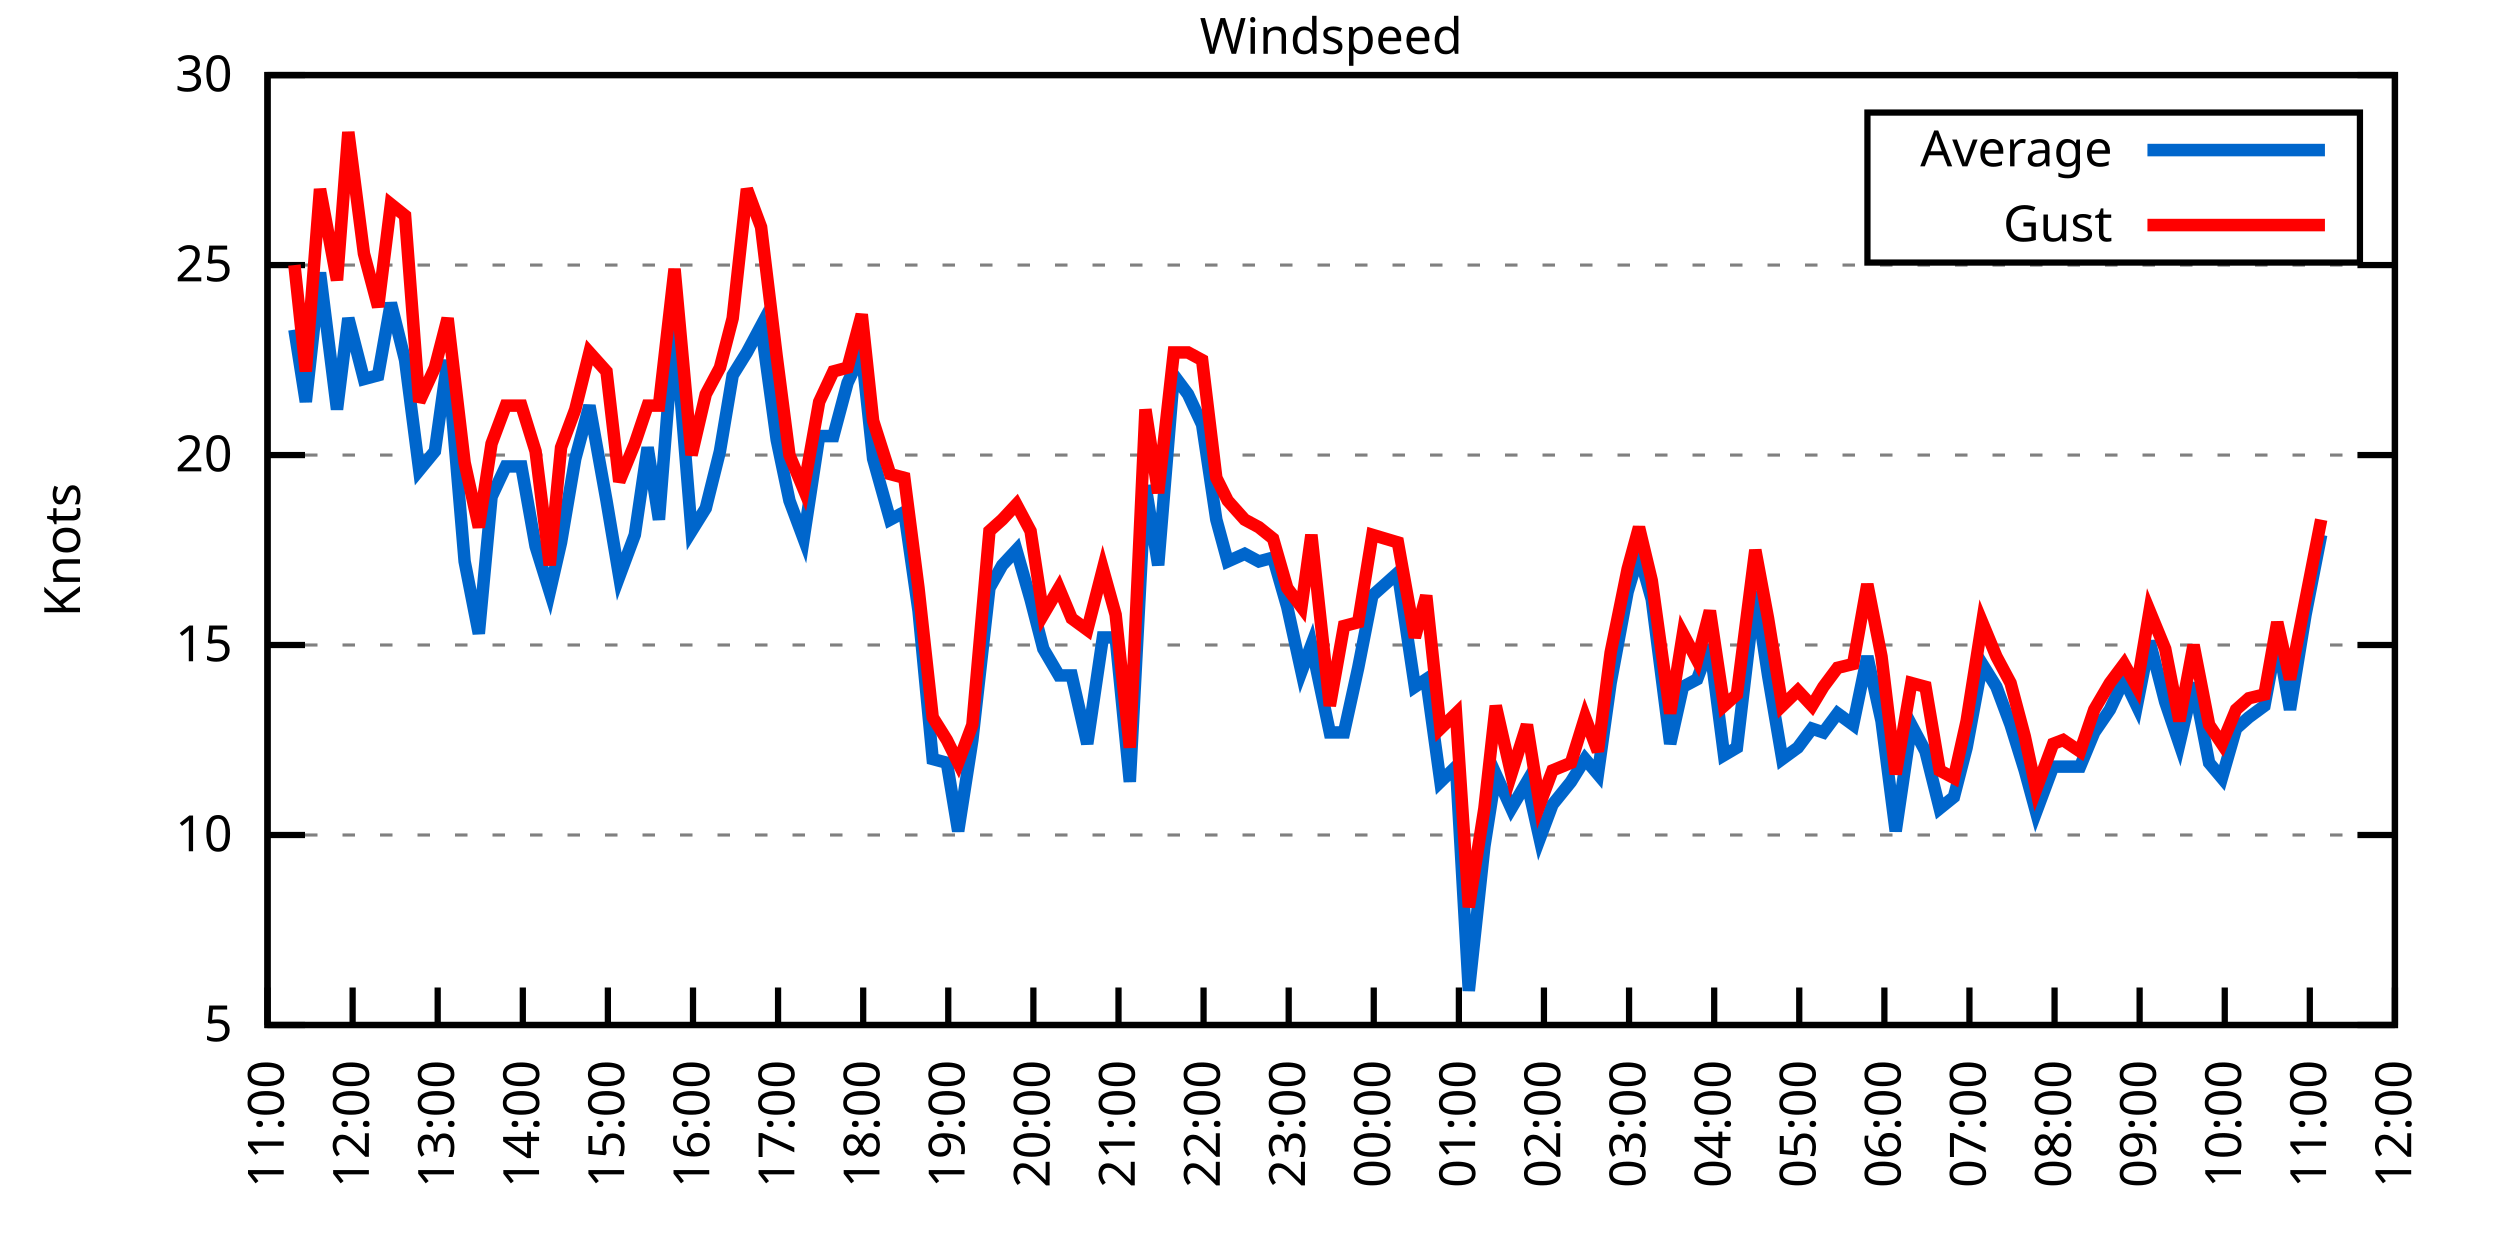
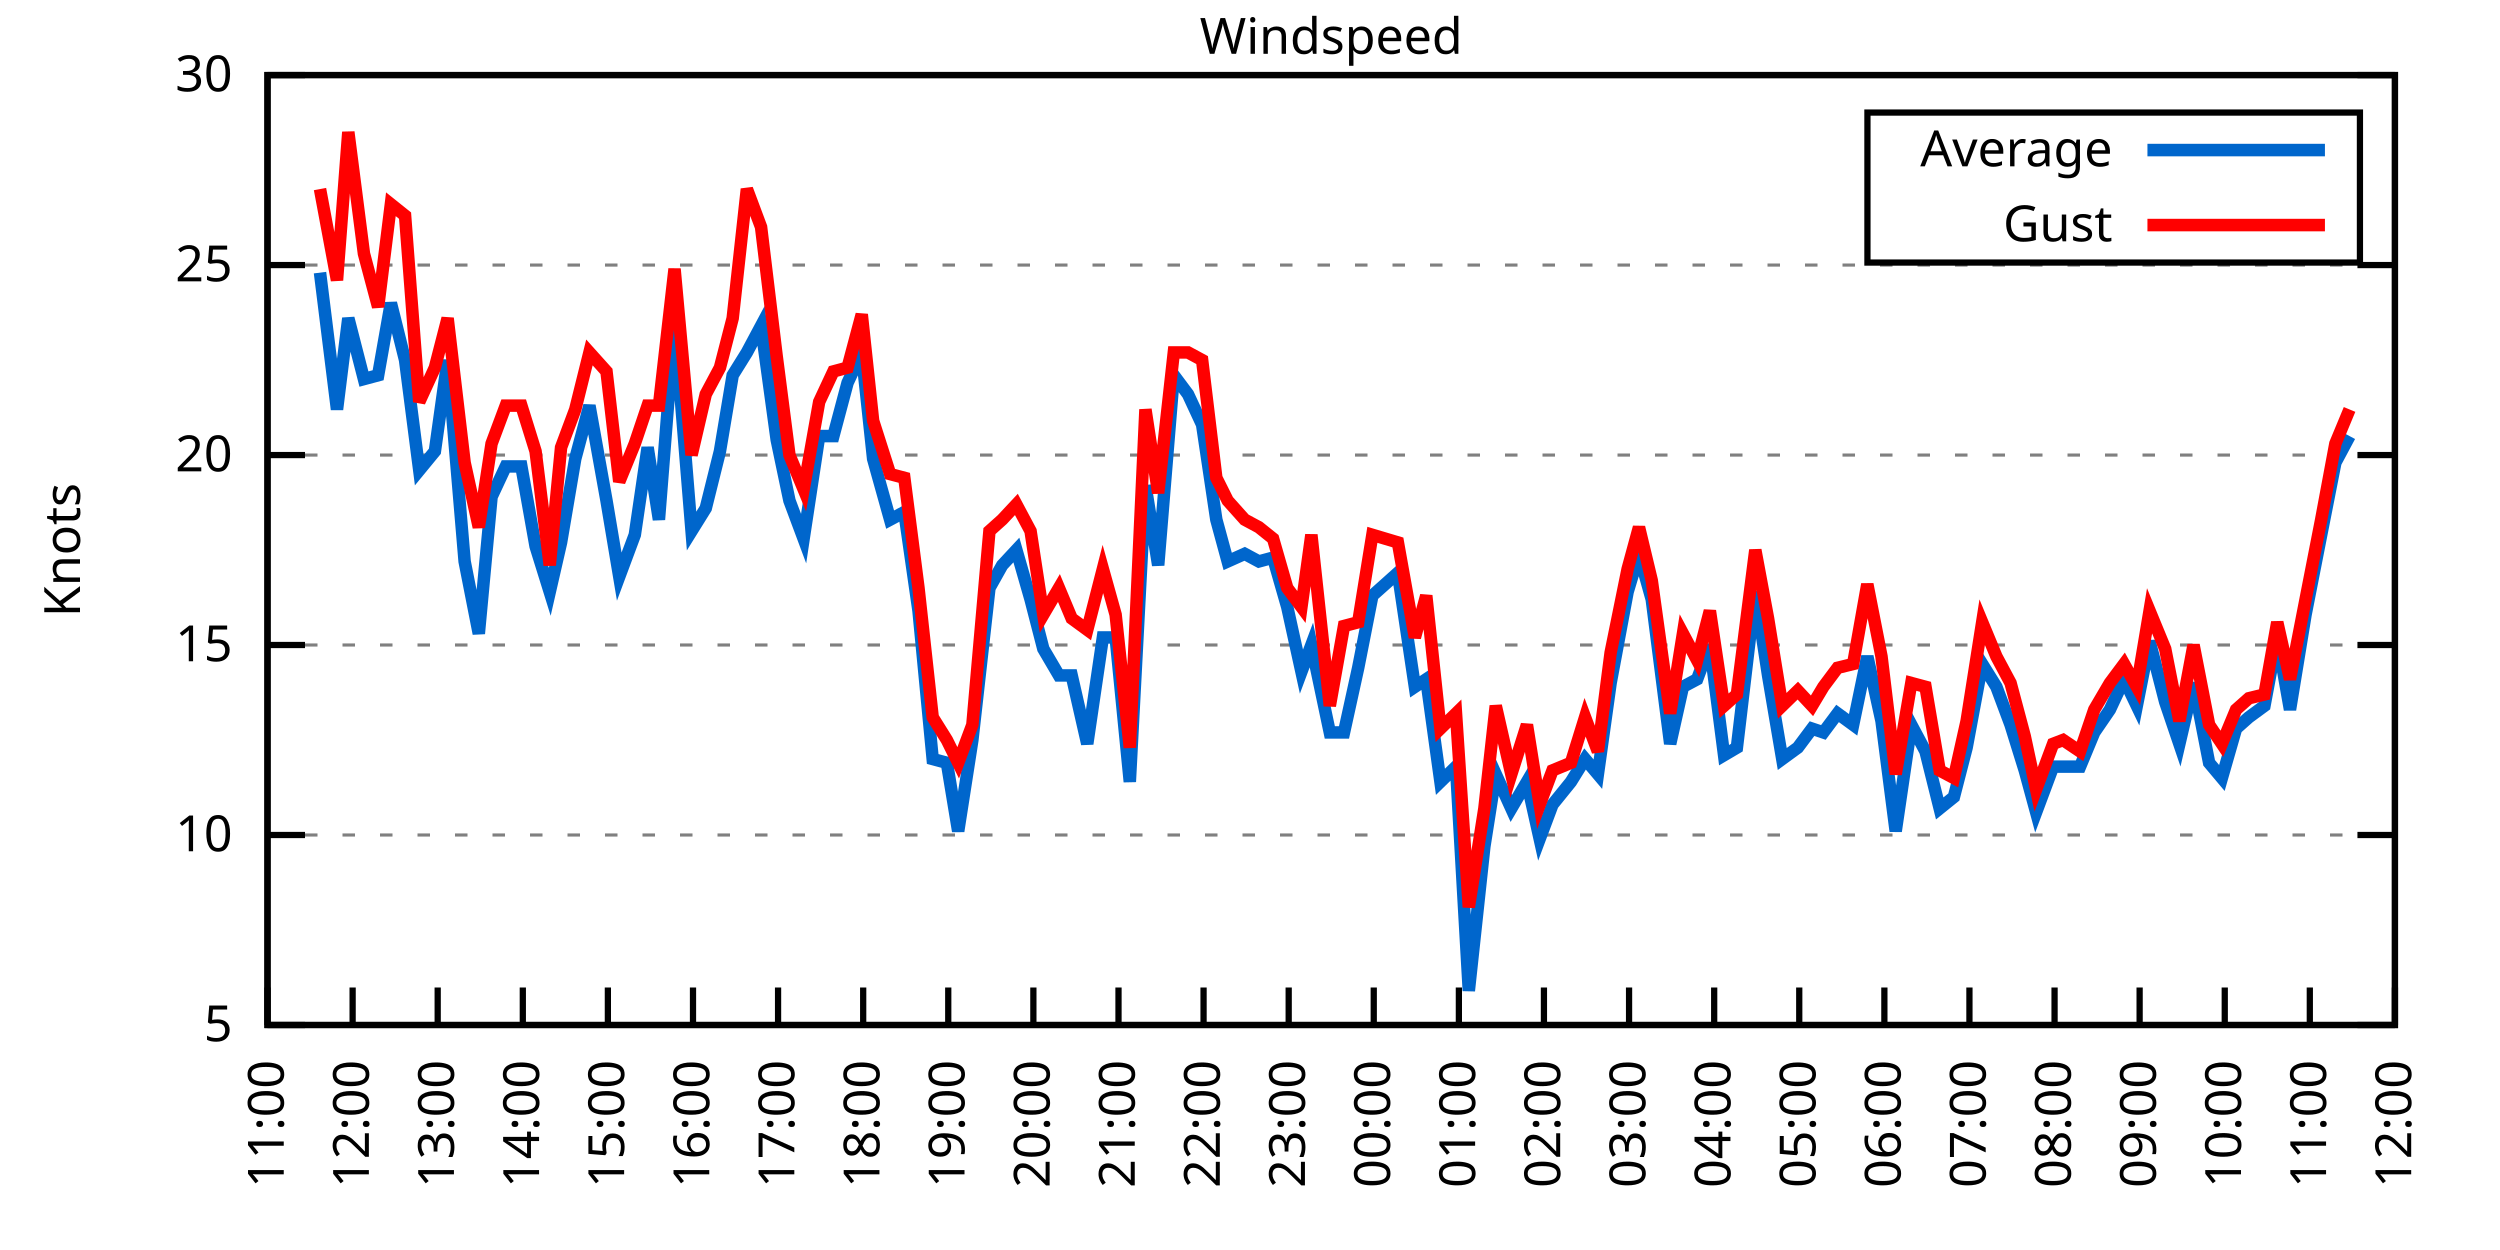
<svg xmlns="http://www.w3.org/2000/svg" xmlns:xlink="http://www.w3.org/1999/xlink" width="400" height="200" viewBox="0 0 400 200">
  <g id="gnuplot_canvas">
    <rect x="0" y="0" width="400" height="200" fill="none" />
    <defs>
      <circle id="gpDot" r="0.5" stroke-width="0.5" stroke="currentColor" />
      <path id="gpPt0" stroke-width="0.333" stroke="currentColor" d="M-1,0 h2 M0,-1 v2" />
      <path id="gpPt1" stroke-width="0.333" stroke="currentColor" d="M-1,-1 L1,1 M1,-1 L-1,1" />
      <path id="gpPt2" stroke-width="0.333" stroke="currentColor" d="M-1,0 L1,0 M0,-1 L0,1 M-1,-1 L1,1 M-1,1 L1,-1" />
      <rect id="gpPt3" stroke-width="0.333" stroke="currentColor" x="-1" y="-1" width="2" height="2" />
      <rect id="gpPt4" stroke-width="0.333" stroke="currentColor" fill="currentColor" x="-1" y="-1" width="2" height="2" />
      <circle id="gpPt5" stroke-width="0.333" stroke="currentColor" cx="0" cy="0" r="1" />
      <use xlink:href="#gpPt5" id="gpPt6" fill="currentColor" stroke="none" />
      <path id="gpPt7" stroke-width="0.333" stroke="currentColor" d="M0,-1.33 L-1.33,0.67 L1.33,0.67 z" />
      <use xlink:href="#gpPt7" id="gpPt8" fill="currentColor" stroke="none" />
      <use xlink:href="#gpPt7" id="gpPt9" stroke="currentColor" transform="rotate(180)" />
      <use xlink:href="#gpPt9" id="gpPt10" fill="currentColor" stroke="none" />
      <use xlink:href="#gpPt3" id="gpPt11" stroke="currentColor" transform="rotate(45)" />
      <use xlink:href="#gpPt11" id="gpPt12" fill="currentColor" stroke="none" />
      <path id="gpPt13" stroke-width="0.333" stroke="currentColor" d="M0,1.330 L1.265,0.411 L0.782,-1.067 L-0.782,-1.076 L-1.265,0.411 z" />
      <use xlink:href="#gpPt13" id="gpPt14" fill="currentColor" stroke="none" />
      <filter id="textbox" filterUnits="objectBoundingBox" x="0" y="0" height="1" width="1">
        <feFlood flood-color="white" flood-opacity="1" result="bgnd" />
        <feComposite in="SourceGraphic" in2="bgnd" operator="atop" />
      </filter>
      <filter id="greybox" filterUnits="objectBoundingBox" x="0" y="0" height="1" width="1">
        <feFlood flood-color="lightgrey" flood-opacity="1" result="grey" />
        <feComposite in="SourceGraphic" in2="grey" operator="atop" />
      </filter>
    </defs>
    <g fill="none" color="white" stroke="currentColor" stroke-width="1.00" stroke-linecap="butt" stroke-linejoin="miter">
</g>
    <g fill="none" color="black" stroke="currentColor" stroke-width="1.00" stroke-linecap="butt" stroke-linejoin="miter">
      <g stroke="none" shape-rendering="crispEdges">
        <polygon fill="rgb(255, 255, 255)" points="42.80,164.00 383.18,164.00 383.18,12.02 42.80,12.02 " />
      </g>
    </g>
    <g fill="none" color="black" stroke="currentColor" stroke-width="1.00" stroke-linecap="butt" stroke-linejoin="miter">
</g>
    <g fill="none" color="black" stroke="black" stroke-width="0.50" stroke-linecap="butt" stroke-linejoin="miter">
</g>
    <g fill="none" color="gray" stroke="currentColor" stroke-width="0.50" stroke-linecap="butt" stroke-linejoin="miter">
      <path stroke="gray" stroke-dasharray="2,4" class="gridline" d="M42.80,164.00 L383.19,164.00  " />
    </g>
    <g fill="none" color="gray" stroke="gray" stroke-width="1.00" stroke-linecap="butt" stroke-linejoin="miter">
</g>
    <g fill="none" color="black" stroke="currentColor" stroke-width="1.00" stroke-linecap="butt" stroke-linejoin="miter">
      <path stroke="black" d="M42.80,164.00 L48.80,164.00 M383.19,164.00 L377.19,164.00  " />
      <g transform="translate(37.20,166.60)" stroke="none" fill="black" font-family="Sans" font-size="8.00" text-anchor="end">
        <text>
          <tspan font-family="Sans"> 5</tspan>
        </text>
      </g>
    </g>
    <g fill="none" color="black" stroke="currentColor" stroke-width="1.00" stroke-linecap="butt" stroke-linejoin="miter">
</g>
    <g fill="none" color="black" stroke="black" stroke-width="0.50" stroke-linecap="butt" stroke-linejoin="miter">
</g>
    <g fill="none" color="gray" stroke="currentColor" stroke-width="0.50" stroke-linecap="butt" stroke-linejoin="miter">
      <path stroke="gray" stroke-dasharray="2,4" class="gridline" d="M42.80,133.60 L383.19,133.60  " />
    </g>
    <g fill="none" color="gray" stroke="gray" stroke-width="1.00" stroke-linecap="butt" stroke-linejoin="miter">
</g>
    <g fill="none" color="black" stroke="currentColor" stroke-width="1.00" stroke-linecap="butt" stroke-linejoin="miter">
      <path stroke="black" d="M42.80,133.60 L48.80,133.60 M383.19,133.60 L377.19,133.60  " />
      <g transform="translate(37.20,136.20)" stroke="none" fill="black" font-family="Sans" font-size="8.00" text-anchor="end">
        <text>
          <tspan font-family="Sans"> 10</tspan>
        </text>
      </g>
    </g>
    <g fill="none" color="black" stroke="currentColor" stroke-width="1.00" stroke-linecap="butt" stroke-linejoin="miter">
</g>
    <g fill="none" color="black" stroke="black" stroke-width="0.50" stroke-linecap="butt" stroke-linejoin="miter">
</g>
    <g fill="none" color="gray" stroke="currentColor" stroke-width="0.50" stroke-linecap="butt" stroke-linejoin="miter">
      <path stroke="gray" stroke-dasharray="2,4" class="gridline" d="M42.80,103.20 L383.19,103.20  " />
    </g>
    <g fill="none" color="gray" stroke="gray" stroke-width="1.00" stroke-linecap="butt" stroke-linejoin="miter">
</g>
    <g fill="none" color="black" stroke="currentColor" stroke-width="1.00" stroke-linecap="butt" stroke-linejoin="miter">
      <path stroke="black" d="M42.80,103.20 L48.80,103.20 M383.19,103.20 L377.19,103.20  " />
      <g transform="translate(37.20,105.80)" stroke="none" fill="black" font-family="Sans" font-size="8.00" text-anchor="end">
        <text>
          <tspan font-family="Sans"> 15</tspan>
        </text>
      </g>
    </g>
    <g fill="none" color="black" stroke="currentColor" stroke-width="1.00" stroke-linecap="butt" stroke-linejoin="miter">
</g>
    <g fill="none" color="black" stroke="black" stroke-width="0.50" stroke-linecap="butt" stroke-linejoin="miter">
</g>
    <g fill="none" color="gray" stroke="currentColor" stroke-width="0.50" stroke-linecap="butt" stroke-linejoin="miter">
      <path stroke="gray" stroke-dasharray="2,4" class="gridline" d="M42.80,72.81 L383.19,72.81  " />
    </g>
    <g fill="none" color="gray" stroke="gray" stroke-width="1.00" stroke-linecap="butt" stroke-linejoin="miter">
</g>
    <g fill="none" color="black" stroke="currentColor" stroke-width="1.00" stroke-linecap="butt" stroke-linejoin="miter">
      <path stroke="black" d="M42.80,72.81 L48.80,72.81 M383.19,72.81 L377.19,72.81  " />
      <g transform="translate(37.20,75.41)" stroke="none" fill="black" font-family="Sans" font-size="8.00" text-anchor="end">
        <text>
          <tspan font-family="Sans"> 20</tspan>
        </text>
      </g>
    </g>
    <g fill="none" color="black" stroke="currentColor" stroke-width="1.00" stroke-linecap="butt" stroke-linejoin="miter">
</g>
    <g fill="none" color="black" stroke="black" stroke-width="0.50" stroke-linecap="butt" stroke-linejoin="miter">
</g>
    <g fill="none" color="gray" stroke="currentColor" stroke-width="0.50" stroke-linecap="butt" stroke-linejoin="miter">
      <path stroke="gray" stroke-dasharray="2,4" class="gridline" d="M42.80,42.41 L383.19,42.41  " />
    </g>
    <g fill="none" color="gray" stroke="gray" stroke-width="1.00" stroke-linecap="butt" stroke-linejoin="miter">
</g>
    <g fill="none" color="black" stroke="currentColor" stroke-width="1.00" stroke-linecap="butt" stroke-linejoin="miter">
      <path stroke="black" d="M42.80,42.41 L48.80,42.41 M383.19,42.41 L377.19,42.41  " />
      <g transform="translate(37.20,45.01)" stroke="none" fill="black" font-family="Sans" font-size="8.00" text-anchor="end">
        <text>
          <tspan font-family="Sans"> 25</tspan>
        </text>
      </g>
    </g>
    <g fill="none" color="black" stroke="currentColor" stroke-width="1.00" stroke-linecap="butt" stroke-linejoin="miter">
</g>
    <g fill="none" color="black" stroke="black" stroke-width="0.50" stroke-linecap="butt" stroke-linejoin="miter">
</g>
    <g fill="none" color="gray" stroke="currentColor" stroke-width="0.50" stroke-linecap="butt" stroke-linejoin="miter">
      <path stroke="gray" stroke-dasharray="2,4" class="gridline" d="M42.80,12.01 L383.19,12.01  " />
    </g>
    <g fill="none" color="gray" stroke="gray" stroke-width="1.00" stroke-linecap="butt" stroke-linejoin="miter">
</g>
    <g fill="none" color="black" stroke="currentColor" stroke-width="1.00" stroke-linecap="butt" stroke-linejoin="miter">
      <path stroke="black" d="M42.80,12.01 L48.80,12.01 M383.19,12.01 L377.19,12.01  " />
      <g transform="translate(37.20,14.61)" stroke="none" fill="black" font-family="Sans" font-size="8.00" text-anchor="end">
        <text>
          <tspan font-family="Sans"> 30</tspan>
        </text>
      </g>
    </g>
    <g fill="none" color="black" stroke="currentColor" stroke-width="1.00" stroke-linecap="butt" stroke-linejoin="miter">
      <path stroke="black" d="M42.80,164.00 L42.80,158.00  " />
      <g transform="translate(45.40,169.60) rotate(270.00)" stroke="none" fill="black" font-family="Sans" font-size="8.00" text-anchor="end">
        <text>
          <tspan font-family="Sans">11:00</tspan>
        </text>
      </g>
    </g>
    <g fill="none" color="black" stroke="currentColor" stroke-width="1.00" stroke-linecap="butt" stroke-linejoin="miter">
      <path stroke="black" d="M56.42,164.00 L56.42,158.00  " />
      <g transform="translate(59.02,169.60) rotate(270.00)" stroke="none" fill="black" font-family="Sans" font-size="8.00" text-anchor="end">
        <text>
          <tspan font-family="Sans">12:00</tspan>
        </text>
      </g>
    </g>
    <g fill="none" color="black" stroke="currentColor" stroke-width="1.00" stroke-linecap="butt" stroke-linejoin="miter">
      <path stroke="black" d="M70.03,164.00 L70.03,158.00  " />
      <g transform="translate(72.63,169.60) rotate(270.00)" stroke="none" fill="black" font-family="Sans" font-size="8.00" text-anchor="end">
        <text>
          <tspan font-family="Sans">13:00</tspan>
        </text>
      </g>
    </g>
    <g fill="none" color="black" stroke="currentColor" stroke-width="1.00" stroke-linecap="butt" stroke-linejoin="miter">
      <path stroke="black" d="M83.65,164.00 L83.65,158.00  " />
      <g transform="translate(86.25,169.60) rotate(270.00)" stroke="none" fill="black" font-family="Sans" font-size="8.00" text-anchor="end">
        <text>
          <tspan font-family="Sans">14:00</tspan>
        </text>
      </g>
    </g>
    <g fill="none" color="black" stroke="currentColor" stroke-width="1.00" stroke-linecap="butt" stroke-linejoin="miter">
      <path stroke="black" d="M97.26,164.00 L97.26,158.00  " />
      <g transform="translate(99.86,169.60) rotate(270.00)" stroke="none" fill="black" font-family="Sans" font-size="8.00" text-anchor="end">
        <text>
          <tspan font-family="Sans">15:00</tspan>
        </text>
      </g>
    </g>
    <g fill="none" color="black" stroke="currentColor" stroke-width="1.00" stroke-linecap="butt" stroke-linejoin="miter">
      <path stroke="black" d="M110.88,164.00 L110.88,158.00  " />
      <g transform="translate(113.48,169.60) rotate(270.00)" stroke="none" fill="black" font-family="Sans" font-size="8.00" text-anchor="end">
        <text>
          <tspan font-family="Sans">16:00</tspan>
        </text>
      </g>
    </g>
    <g fill="none" color="black" stroke="currentColor" stroke-width="1.00" stroke-linecap="butt" stroke-linejoin="miter">
      <path stroke="black" d="M124.49,164.00 L124.49,158.00  " />
      <g transform="translate(127.09,169.60) rotate(270.00)" stroke="none" fill="black" font-family="Sans" font-size="8.00" text-anchor="end">
        <text>
          <tspan font-family="Sans">17:00</tspan>
        </text>
      </g>
    </g>
    <g fill="none" color="black" stroke="currentColor" stroke-width="1.00" stroke-linecap="butt" stroke-linejoin="miter">
      <path stroke="black" d="M138.11,164.00 L138.11,158.00  " />
      <g transform="translate(140.71,169.60) rotate(270.00)" stroke="none" fill="black" font-family="Sans" font-size="8.00" text-anchor="end">
        <text>
          <tspan font-family="Sans">18:00</tspan>
        </text>
      </g>
    </g>
    <g fill="none" color="black" stroke="currentColor" stroke-width="1.00" stroke-linecap="butt" stroke-linejoin="miter">
      <path stroke="black" d="M151.72,164.00 L151.72,158.00  " />
      <g transform="translate(154.32,169.60) rotate(270.00)" stroke="none" fill="black" font-family="Sans" font-size="8.00" text-anchor="end">
        <text>
          <tspan font-family="Sans">19:00</tspan>
        </text>
      </g>
    </g>
    <g fill="none" color="black" stroke="currentColor" stroke-width="1.00" stroke-linecap="butt" stroke-linejoin="miter">
      <path stroke="black" d="M165.34,164.00 L165.34,158.00  " />
      <g transform="translate(167.94,169.60) rotate(270.00)" stroke="none" fill="black" font-family="Sans" font-size="8.00" text-anchor="end">
        <text>
          <tspan font-family="Sans">20:00</tspan>
        </text>
      </g>
    </g>
    <g fill="none" color="black" stroke="currentColor" stroke-width="1.00" stroke-linecap="butt" stroke-linejoin="miter">
      <path stroke="black" d="M178.96,164.00 L178.96,158.00  " />
      <g transform="translate(181.56,169.60) rotate(270.00)" stroke="none" fill="black" font-family="Sans" font-size="8.00" text-anchor="end">
        <text>
          <tspan font-family="Sans">21:00</tspan>
        </text>
      </g>
    </g>
    <g fill="none" color="black" stroke="currentColor" stroke-width="1.00" stroke-linecap="butt" stroke-linejoin="miter">
      <path stroke="black" d="M192.57,164.00 L192.57,158.00  " />
      <g transform="translate(195.17,169.60) rotate(270.00)" stroke="none" fill="black" font-family="Sans" font-size="8.00" text-anchor="end">
        <text>
          <tspan font-family="Sans">22:00</tspan>
        </text>
      </g>
    </g>
    <g fill="none" color="black" stroke="currentColor" stroke-width="1.00" stroke-linecap="butt" stroke-linejoin="miter">
      <path stroke="black" d="M206.19,164.00 L206.19,158.00  " />
      <g transform="translate(208.79,169.60) rotate(270.00)" stroke="none" fill="black" font-family="Sans" font-size="8.00" text-anchor="end">
        <text>
          <tspan font-family="Sans">23:00</tspan>
        </text>
      </g>
    </g>
    <g fill="none" color="black" stroke="currentColor" stroke-width="1.00" stroke-linecap="butt" stroke-linejoin="miter">
      <path stroke="black" d="M219.80,164.00 L219.80,158.00  " />
      <g transform="translate(222.40,169.60) rotate(270.00)" stroke="none" fill="black" font-family="Sans" font-size="8.00" text-anchor="end">
        <text>
          <tspan font-family="Sans">00:00</tspan>
        </text>
      </g>
    </g>
    <g fill="none" color="black" stroke="currentColor" stroke-width="1.00" stroke-linecap="butt" stroke-linejoin="miter">
      <path stroke="black" d="M233.42,164.00 L233.42,158.00  " />
      <g transform="translate(236.02,169.60) rotate(270.00)" stroke="none" fill="black" font-family="Sans" font-size="8.00" text-anchor="end">
        <text>
          <tspan font-family="Sans">01:00</tspan>
        </text>
      </g>
    </g>
    <g fill="none" color="black" stroke="currentColor" stroke-width="1.00" stroke-linecap="butt" stroke-linejoin="miter">
      <path stroke="black" d="M247.03,164.00 L247.03,158.00  " />
      <g transform="translate(249.63,169.60) rotate(270.00)" stroke="none" fill="black" font-family="Sans" font-size="8.00" text-anchor="end">
        <text>
          <tspan font-family="Sans">02:00</tspan>
        </text>
      </g>
    </g>
    <g fill="none" color="black" stroke="currentColor" stroke-width="1.00" stroke-linecap="butt" stroke-linejoin="miter">
      <path stroke="black" d="M260.65,164.00 L260.65,158.00  " />
      <g transform="translate(263.25,169.60) rotate(270.00)" stroke="none" fill="black" font-family="Sans" font-size="8.00" text-anchor="end">
        <text>
          <tspan font-family="Sans">03:00</tspan>
        </text>
      </g>
    </g>
    <g fill="none" color="black" stroke="currentColor" stroke-width="1.00" stroke-linecap="butt" stroke-linejoin="miter">
      <path stroke="black" d="M274.27,164.00 L274.27,158.00  " />
      <g transform="translate(276.87,169.60) rotate(270.00)" stroke="none" fill="black" font-family="Sans" font-size="8.00" text-anchor="end">
        <text>
          <tspan font-family="Sans">04:00</tspan>
        </text>
      </g>
    </g>
    <g fill="none" color="black" stroke="currentColor" stroke-width="1.00" stroke-linecap="butt" stroke-linejoin="miter">
      <path stroke="black" d="M287.88,164.00 L287.88,158.00  " />
      <g transform="translate(290.48,169.60) rotate(270.00)" stroke="none" fill="black" font-family="Sans" font-size="8.00" text-anchor="end">
        <text>
          <tspan font-family="Sans">05:00</tspan>
        </text>
      </g>
    </g>
    <g fill="none" color="black" stroke="currentColor" stroke-width="1.00" stroke-linecap="butt" stroke-linejoin="miter">
      <path stroke="black" d="M301.50,164.00 L301.50,158.00  " />
      <g transform="translate(304.10,169.60) rotate(270.00)" stroke="none" fill="black" font-family="Sans" font-size="8.00" text-anchor="end">
        <text>
          <tspan font-family="Sans">06:00</tspan>
        </text>
      </g>
    </g>
    <g fill="none" color="black" stroke="currentColor" stroke-width="1.00" stroke-linecap="butt" stroke-linejoin="miter">
      <path stroke="black" d="M315.11,164.00 L315.11,158.00  " />
      <g transform="translate(317.71,169.60) rotate(270.00)" stroke="none" fill="black" font-family="Sans" font-size="8.00" text-anchor="end">
        <text>
          <tspan font-family="Sans">07:00</tspan>
        </text>
      </g>
    </g>
    <g fill="none" color="black" stroke="currentColor" stroke-width="1.00" stroke-linecap="butt" stroke-linejoin="miter">
      <path stroke="black" d="M328.73,164.00 L328.73,158.00  " />
      <g transform="translate(331.33,169.60) rotate(270.00)" stroke="none" fill="black" font-family="Sans" font-size="8.00" text-anchor="end">
        <text>
          <tspan font-family="Sans">08:00</tspan>
        </text>
      </g>
    </g>
    <g fill="none" color="black" stroke="currentColor" stroke-width="1.00" stroke-linecap="butt" stroke-linejoin="miter">
      <path stroke="black" d="M342.34,164.00 L342.34,158.00  " />
      <g transform="translate(344.94,169.60) rotate(270.00)" stroke="none" fill="black" font-family="Sans" font-size="8.00" text-anchor="end">
        <text>
          <tspan font-family="Sans">09:00</tspan>
        </text>
      </g>
    </g>
    <g fill="none" color="black" stroke="currentColor" stroke-width="1.00" stroke-linecap="butt" stroke-linejoin="miter">
      <path stroke="black" d="M355.96,164.00 L355.96,158.00  " />
      <g transform="translate(358.56,169.60) rotate(270.00)" stroke="none" fill="black" font-family="Sans" font-size="8.00" text-anchor="end">
        <text>
          <tspan font-family="Sans">10:00</tspan>
        </text>
      </g>
    </g>
    <g fill="none" color="black" stroke="currentColor" stroke-width="1.00" stroke-linecap="butt" stroke-linejoin="miter">
      <path stroke="black" d="M369.57,164.00 L369.57,158.00  " />
      <g transform="translate(372.17,169.60) rotate(270.00)" stroke="none" fill="black" font-family="Sans" font-size="8.00" text-anchor="end">
        <text>
          <tspan font-family="Sans">11:00</tspan>
        </text>
      </g>
    </g>
    <g fill="none" color="black" stroke="currentColor" stroke-width="1.00" stroke-linecap="butt" stroke-linejoin="miter">
      <path stroke="black" d="M383.19,164.00 L383.19,158.00  " />
      <g transform="translate(385.79,169.60) rotate(270.00)" stroke="none" fill="black" font-family="Sans" font-size="8.00" text-anchor="end">
        <text>
          <tspan font-family="Sans">12:00</tspan>
        </text>
      </g>
    </g>
    <g fill="none" color="black" stroke="currentColor" stroke-width="1.00" stroke-linecap="butt" stroke-linejoin="miter">
</g>
    <g fill="none" color="black" stroke="currentColor" stroke-width="1.00" stroke-linecap="butt" stroke-linejoin="miter">
      <path stroke="black" d="M42.80,12.01 L42.80,164.00 L383.19,164.00 L383.19,12.01 L42.80,12.01 Z  " />
    </g>
    <g fill="none" color="black" stroke="currentColor" stroke-width="1.00" stroke-linecap="butt" stroke-linejoin="miter">
</g>
    <g fill="none" color="black" stroke="currentColor" stroke-width="1.00" stroke-linecap="butt" stroke-linejoin="miter">
      <path stroke="black" d="M298.79,42.01 L298.79,18.01 L377.59,18.01 L377.59,42.01 L298.79,42.01 Z  " />
    </g>
    <g id="Windspeed_plot_1">
      <g fill="none" color="white" stroke="black" stroke-width="2.00" stroke-linecap="butt" stroke-linejoin="miter">
</g>
      <g fill="none" color="black" stroke="currentColor" stroke-width="2.00" stroke-linecap="butt" stroke-linejoin="miter">
        <g transform="translate(337.99,26.61)" stroke="none" fill="black" font-family="Sans" font-size="8.00" text-anchor="end">
          <text>
            <tspan font-family="Sans">Average</tspan>
          </text>
        </g>
      </g>
      <g fill="none" color="black" stroke="currentColor" stroke-width="2.00" stroke-linecap="butt" stroke-linejoin="miter">
-         <path stroke="rgb(  0, 102, 204)" d="M343.59,24.01 L371.99,24.01 M47.11,52.74 L48.93,64.29 L51.20,43.62 L53.92,65.51 L55.73,50.92 L58.23,60.65   L60.50,60.04 L62.54,48.49 L64.81,57.61 L67.08,75.24 L69.58,72.20 L71.62,57.61 L74.34,89.83 L76.61,101.38   L78.65,79.49 L80.92,74.63 L83.42,74.63 L85.69,87.40 L87.96,94.69 L89.77,86.79 L92.04,73.41 L94.31,64.90   L97.04,80.10 L99.08,92.26 L101.57,85.57 L103.62,71.59 L105.43,83.14 L107.93,51.53 L110.65,84.97 L112.92,81.32   L115.19,72.20 L117.23,60.04 L119.50,56.39 L121.77,52.14 L124.27,70.37 L126.31,80.10 L128.58,86.18 L131.07,69.77   L133.34,69.77 L135.61,61.25 L137.88,56.39 L139.70,73.41 L142.42,83.14 L144.69,81.93 L146.96,97.73 L149.23,121.44   L151.50,122.05 L153.31,132.99 L155.58,118.40 L158.31,94.08 L160.35,90.44 L162.62,88.00 L164.89,95.91 L166.93,103.81   L169.43,108.07 L171.47,108.07 L173.96,119.01 L176.46,101.99 L178.50,101.99 L180.77,125.09 L183.27,77.67 L185.31,90.44   L187.81,60.04 L190.08,63.08 L192.34,67.94 L194.61,83.14 L196.43,89.83 L199.15,88.61 L201.42,89.83 L203.69,89.22   L205.96,97.12 L208.23,107.46 L209.82,103.20 L212.77,117.19 L215.04,117.19 L217.31,106.85 L219.58,95.30 L221.62,93.48   L223.66,91.65 L226.38,109.89 L228.20,108.68 L230.47,125.09 L232.96,122.66 L235.01,158.53 L237.50,135.43 L239.32,123.87   L241.81,129.35 L244.31,125.09 L246.35,134.21 L248.40,128.74 L251.35,125.09 L253.61,121.44 L255.66,123.87 L257.70,109.28   L260.42,94.69 L262.24,88.61 L264.28,95.91 L267.23,119.01 L269.27,109.89 L271.54,108.68 L273.58,103.20 L275.85,120.83   L277.90,119.62 L280.85,94.69 L282.89,108.07 L285.16,121.44 L287.65,119.62 L289.92,116.58 L291.74,117.19 L294.01,114.15   L296.50,115.97 L298.77,105.03 L301.04,115.36 L303.31,132.99 L305.81,115.97 L308.08,120.23 L310.35,129.35 L312.62,127.52   L314.66,119.62 L317.15,106.24 L319.42,109.89 L321.69,115.97 L323.96,123.27 L325.78,129.95 L328.50,122.66 L330.09,122.66   L332.81,122.66 L335.08,117.19 L337.58,113.54 L339.85,108.68 L341.89,112.93 L343.93,102.60 L346.43,112.32 L348.70,119.01   L350.97,109.28 L353.46,122.05 L355.50,124.48 L357.77,116.58 L359.82,114.76 L362.31,112.93 L364.36,101.99 L366.40,113.54   L368.89,98.34 L371.39,85.57  " />
+         <path stroke="rgb(  0, 102, 204)" d="M343.59,24.01 L371.99,24.01 M51.20,43.62 L53.92,65.51 L55.73,50.92 L58.23,60.65 L60.50,60.04 L62.54,48.49   L64.81,57.61 L67.08,75.24 L69.58,72.20 L71.62,57.61 L74.34,89.83 L76.61,101.38 L78.65,79.49 L80.92,74.63   L83.42,74.63 L85.69,87.40 L87.96,94.69 L89.77,86.79 L92.04,73.41 L94.31,64.90 L97.04,80.10 L99.08,92.26   L101.57,85.57 L103.62,71.59 L105.43,83.14 L107.93,51.53 L110.65,84.97 L112.92,81.32 L115.19,72.20 L117.23,60.04   L119.50,56.39 L121.77,52.14 L124.27,70.37 L126.31,80.10 L128.58,86.18 L131.07,69.77 L133.34,69.77 L135.61,61.25   L137.88,56.39 L139.70,73.41 L142.42,83.14 L144.69,81.93 L146.96,97.73 L149.23,121.44 L151.50,122.05 L153.31,132.99   L155.58,118.40 L158.31,94.08 L160.35,90.44 L162.62,88.00 L164.89,95.91 L166.93,103.81 L169.43,108.07 L171.47,108.07   L173.96,119.01 L176.46,101.99 L178.50,101.99 L180.77,125.09 L183.27,77.67 L185.31,90.44 L187.81,60.04 L190.08,63.08   L192.34,67.94 L194.61,83.14 L196.43,89.83 L199.15,88.61 L201.42,89.83 L203.69,89.22 L205.96,97.12 L208.23,107.46   L209.82,103.20 L212.77,117.19 L215.04,117.19 L217.31,106.85 L219.58,95.30 L221.62,93.48 L223.66,91.65 L226.38,109.89   L228.20,108.68 L230.47,125.09 L232.96,122.66 L235.01,158.53 L237.50,135.43 L239.32,123.87 L241.81,129.35 L244.31,125.09   L246.35,134.21 L248.40,128.74 L251.35,125.09 L253.61,121.44 L255.66,123.87 L257.70,109.28 L260.42,94.69 L262.24,88.61   L264.28,95.91 L267.23,119.01 L269.27,109.89 L271.54,108.68 L273.58,103.20 L275.85,120.83 L277.90,119.62 L280.85,94.69   L282.89,108.07 L285.16,121.44 L287.65,119.62 L289.92,116.58 L291.74,117.19 L294.01,114.15 L296.50,115.97 L298.77,105.03   L301.04,115.36 L303.31,132.99 L305.81,115.97 L308.08,120.23 L310.35,129.35 L312.62,127.52 L314.66,119.62 L317.15,106.24   L319.42,109.89 L321.69,115.97 L323.96,123.27 L325.78,129.95 L328.50,122.66 L330.09,122.66 L332.81,122.66 L335.08,117.19   L337.58,113.54 L339.85,108.68 L341.89,112.93 L343.93,102.60 L346.43,112.32 L348.70,119.01 L350.97,109.28 L353.46,122.05   L355.50,124.48 L357.77,116.58 L359.82,114.76 L362.31,112.93 L364.36,101.99 L366.40,113.54 L368.89,98.34 L371.39,85.57   L373.66,74.02 L375.93,69.77  " />
      </g>
    </g>
    <g id="Windspeed_plot_2">
      <g fill="none" color="black" stroke="currentColor" stroke-width="2.00" stroke-linecap="butt" stroke-linejoin="miter">
        <g transform="translate(337.99,38.61)" stroke="none" fill="black" font-family="Sans" font-size="8.00" text-anchor="end">
          <text>
            <tspan font-family="Sans">Gust</tspan>
          </text>
        </g>
      </g>
      <g fill="none" color="black" stroke="currentColor" stroke-width="2.00" stroke-linecap="butt" stroke-linejoin="miter">
-         <path stroke="rgb(255,   0,   0)" d="M343.59,36.01 L371.99,36.01 M47.11,42.41 L48.93,59.43 L51.20,30.25 L53.92,44.84 L55.73,21.13 L58.23,40.58   L60.50,49.10 L62.54,32.68 L64.81,34.50 L67.08,64.29 L69.58,58.82 L71.62,50.92 L74.34,74.02 L76.61,84.36   L78.65,70.98 L80.92,64.90 L83.42,64.90 L85.69,72.20 L87.96,90.44 L89.77,71.59 L92.04,65.51 L94.31,56.39   L97.04,59.43 L99.08,77.06 L101.57,70.98 L103.62,64.90 L105.43,64.90 L107.93,43.02 L110.65,72.81 L112.92,63.08   L115.19,58.82 L117.23,50.92 L119.50,30.25 L121.77,36.33 L124.27,57.00 L126.31,72.81 L128.58,78.28 L131.07,64.29   L133.34,59.43 L135.61,58.82 L137.88,50.31 L139.70,67.33 L142.42,75.85 L144.69,76.45 L146.96,94.08 L149.23,114.76   L151.50,118.40 L153.31,122.05 L155.58,115.97 L158.31,84.97 L160.35,83.14 L162.62,80.71 L164.89,84.97 L166.93,98.34   L169.43,94.08 L171.47,98.95 L173.96,100.77 L176.46,91.04 L178.50,98.34 L180.77,119.62 L183.27,65.51 L185.31,78.89   L187.81,56.39 L190.08,56.39 L192.34,57.61 L194.61,76.45 L196.43,80.10 L199.15,83.14 L201.42,84.36 L203.69,86.18   L205.96,94.08 L208.23,97.12 L209.82,85.57 L212.77,112.93 L215.04,100.16 L217.31,99.56 L219.58,85.57 L221.62,86.18   L223.66,86.79 L226.38,101.99 L228.20,95.30 L230.47,116.58 L232.96,114.15 L235.01,145.15 L237.50,129.35 L239.32,112.93   L241.81,123.87 L244.31,115.97 L246.35,128.74 L248.40,123.27 L251.35,122.05 L253.61,114.76 L255.66,120.23 L257.70,104.42   L260.42,91.04 L262.24,84.36 L264.28,92.87 L267.23,114.15 L269.27,101.38 L271.54,105.64 L273.58,97.73 L275.85,112.93   L277.90,111.11 L280.85,88.00 L282.89,98.95 L285.16,112.93 L287.65,110.50 L289.92,112.93 L291.74,109.89 L294.01,106.85   L296.50,106.24 L298.77,93.48 L301.04,105.03 L303.31,123.87 L305.81,109.28 L308.08,109.89 L310.35,123.27 L312.62,124.48   L314.66,115.36 L317.15,99.56 L319.42,105.03 L321.69,109.28 L323.96,117.80 L325.78,126.31 L328.50,119.01 L330.09,118.40   L332.81,120.23 L335.08,113.54 L337.58,109.28 L339.85,106.24 L341.89,109.89 L343.93,97.73 L346.43,103.81 L348.70,115.36   L350.97,103.20 L353.46,115.97 L355.50,119.01 L357.77,113.54 L359.82,111.72 L362.31,111.11 L364.36,99.56 L366.40,108.68   L368.89,95.91 L371.39,83.14  " />
+         <path stroke="rgb(255,   0,   0)" d="M343.59,36.01 L371.99,36.01 M51.20,30.25 L53.92,44.84 L55.73,21.13 L58.23,40.58 L60.50,49.10 L62.54,32.68   L64.81,34.50 L67.08,64.29 L69.58,58.82 L71.62,50.92 L74.34,74.02 L76.61,84.36 L78.65,70.98 L80.92,64.90   L83.42,64.90 L85.69,72.20 L87.96,90.44 L89.77,71.59 L92.04,65.51 L94.31,56.39 L97.04,59.43 L99.08,77.06   L101.57,70.98 L103.62,64.90 L105.43,64.90 L107.93,43.02 L110.65,72.81 L112.92,63.08 L115.19,58.82 L117.23,50.92   L119.50,30.25 L121.77,36.33 L124.27,57.00 L126.31,72.81 L128.58,78.28 L131.07,64.29 L133.34,59.43 L135.61,58.82   L137.88,50.31 L139.70,67.33 L142.42,75.85 L144.69,76.45 L146.96,94.08 L149.23,114.76 L151.50,118.40 L153.31,122.05   L155.58,115.97 L158.31,84.97 L160.35,83.14 L162.62,80.71 L164.89,84.97 L166.93,98.34 L169.43,94.08 L171.47,98.95   L173.96,100.77 L176.46,91.04 L178.50,98.34 L180.77,119.62 L183.27,65.51 L185.31,78.89 L187.81,56.39 L190.08,56.39   L192.34,57.61 L194.61,76.45 L196.43,80.10 L199.15,83.14 L201.42,84.36 L203.69,86.18 L205.96,94.08 L208.23,97.12   L209.82,85.57 L212.77,112.93 L215.04,100.16 L217.31,99.56 L219.58,85.57 L221.62,86.18 L223.66,86.79 L226.38,101.99   L228.20,95.30 L230.47,116.58 L232.96,114.15 L235.01,145.15 L237.50,129.35 L239.32,112.93 L241.81,123.87 L244.31,115.97   L246.35,128.74 L248.40,123.27 L251.35,122.05 L253.61,114.76 L255.66,120.23 L257.70,104.42 L260.42,91.04 L262.24,84.36   L264.28,92.87 L267.23,114.15 L269.27,101.38 L271.54,105.64 L273.58,97.73 L275.85,112.93 L277.90,111.11 L280.85,88.00   L282.89,98.95 L285.16,112.93 L287.65,110.50 L289.92,112.93 L291.74,109.89 L294.01,106.85 L296.50,106.24 L298.77,93.48   L301.04,105.03 L303.31,123.87 L305.81,109.28 L308.08,109.89 L310.35,123.27 L312.62,124.48 L314.66,115.36 L317.15,99.56   L319.42,105.03 L321.69,109.28 L323.96,117.80 L325.78,126.31 L328.50,119.01 L330.09,118.40 L332.81,120.23 L335.08,113.54   L337.58,109.28 L339.85,106.24 L341.89,109.89 L343.93,97.73 L346.43,103.81 L348.70,115.36 L350.97,103.20 L353.46,115.97   L355.50,119.01 L357.77,113.54 L359.82,111.72 L362.31,111.11 L364.36,99.56 L366.40,108.68 L368.89,95.91 L371.39,83.14   L373.66,70.98 L375.93,65.51  " />
      </g>
    </g>
    <g fill="none" color="black" stroke="currentColor" stroke-width="2.00" stroke-linecap="butt" stroke-linejoin="miter">
</g>
    <g fill="none" color="black" stroke="black" stroke-width="1.00" stroke-linecap="butt" stroke-linejoin="miter">
</g>
    <g fill="none" color="black" stroke="currentColor" stroke-width="1.00" stroke-linecap="butt" stroke-linejoin="miter">
      <path stroke="black" d="M42.80,12.01 L42.80,164.00 L383.19,164.00 L383.19,12.01 L42.80,12.01 Z  " />
      <g transform="translate(12.80,88.01) rotate(270.00)" stroke="none" fill="black" font-family="Sans" font-size="8.00" text-anchor="middle">
        <text>
          <tspan font-family="Sans">Knots</tspan>
        </text>
      </g>
    </g>
    <g fill="none" color="black" stroke="currentColor" stroke-width="1.00" stroke-linecap="butt" stroke-linejoin="miter">
</g>
    <g fill="none" color="black" stroke="currentColor" stroke-width="1.00" stroke-linecap="butt" stroke-linejoin="miter">
      <g transform="translate(212.99,8.61)" stroke="none" fill="black" font-family="Sans" font-size="8.00" text-anchor="middle">
        <text>
          <tspan font-family="Sans">Windspeed</tspan>
        </text>
      </g>
    </g>
    <g fill="none" color="black" stroke="currentColor" stroke-width="1.00" stroke-linecap="butt" stroke-linejoin="miter">
</g>
  </g>
</svg>
